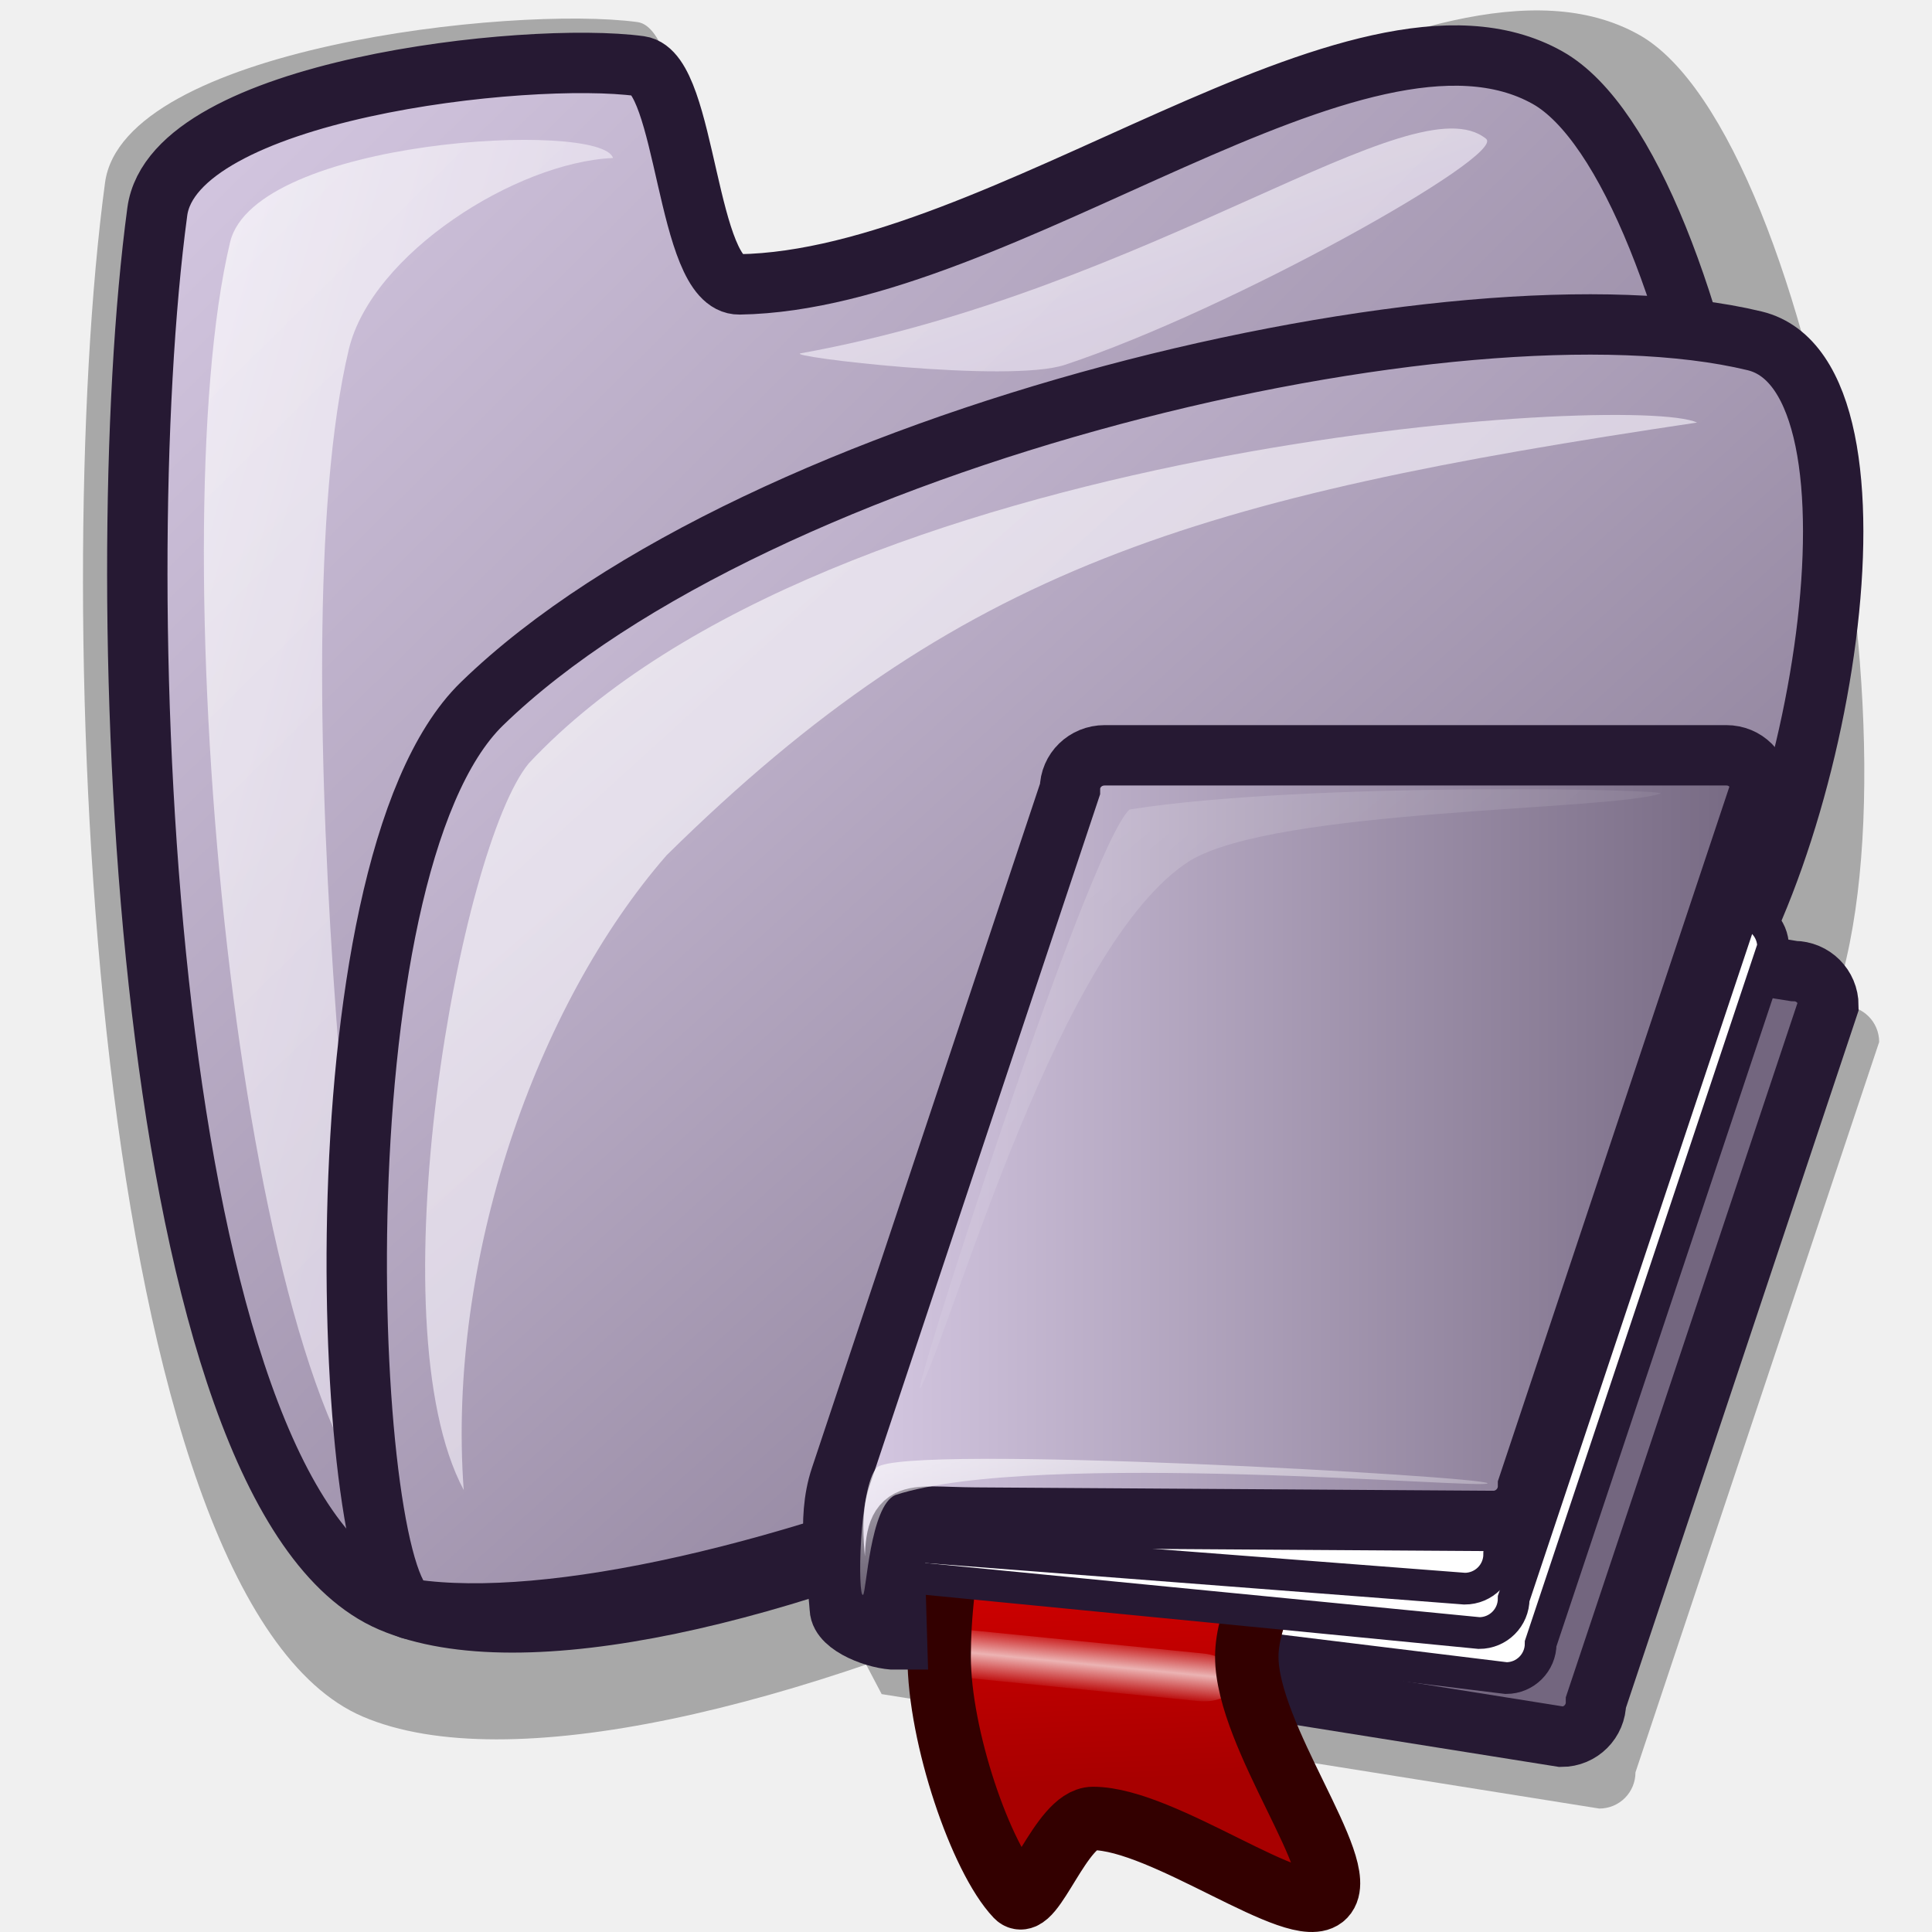
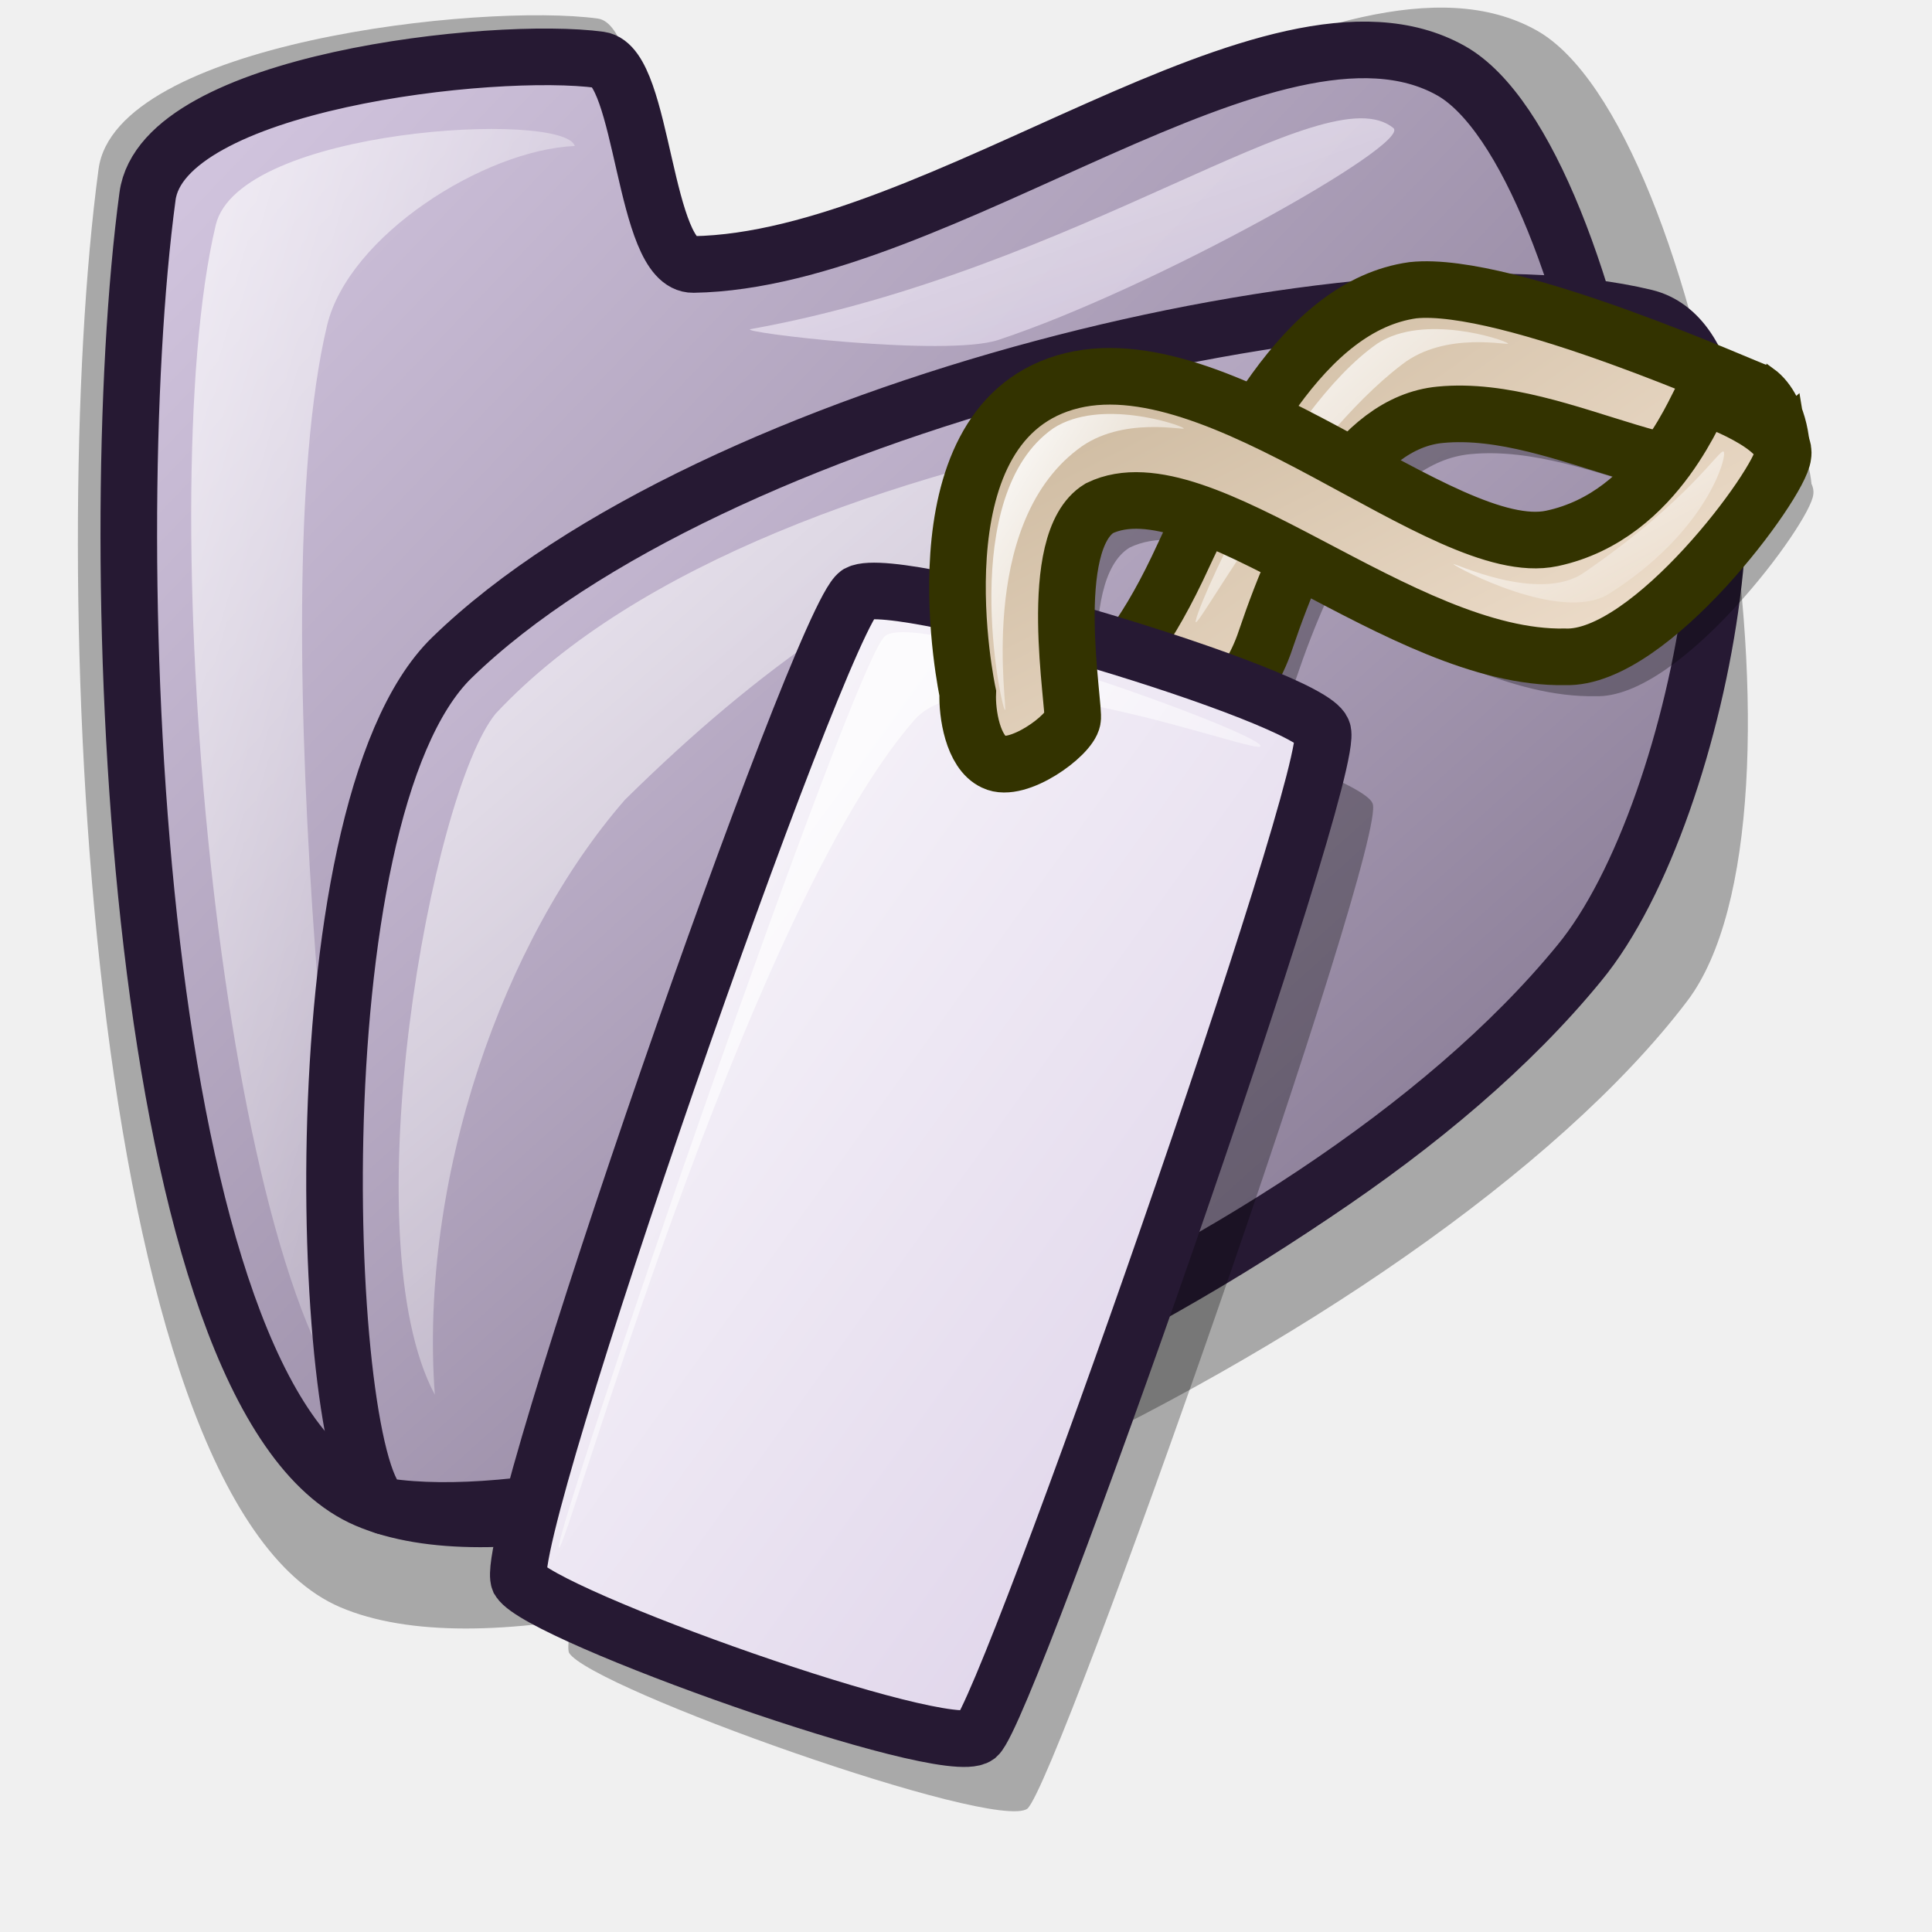
- <svg xmlns="http://www.w3.org/2000/svg" xmlns:xlink="http://www.w3.org/1999/xlink" version="1.0" x="0" y="0" width="60" height="60" id="svg1">
+ <svg xmlns="http://www.w3.org/2000/svg" xmlns:xlink="http://www.w3.org/1999/xlink" id="svg1" width="48pt" height="48pt">
  <defs id="defs3">
+     <linearGradient id="linearGradient781">
+       <stop style="stop-color:#d9cce6;stop-opacity:1;" offset="0" id="stop782" />
+       <stop style="stop-color:#73667f;stop-opacity:1;" offset="1" id="stop783" />
+     </linearGradient>
+     <linearGradient id="linearGradient599">
+       <stop style="stop-color:#ffffff;stop-opacity:1;" offset="0" id="stop600" />
+       <stop style="stop-color:#d9cce6;stop-opacity:1;" offset="1" id="stop601" />
+     </linearGradient>
    <linearGradient id="linearGradient584">
      <stop style="stop-color:#ffffff;stop-opacity:1;" offset="0" id="stop585" />
-       <stop style="stop-color:#ded3e9;stop-opacity:1;" offset="1" id="stop586" />
+       <stop style="stop-color:#ffffff;stop-opacity:0;" offset="1" id="stop586" />
    </linearGradient>
    <linearGradient id="linearGradient578">
-       <stop style="stop-color:#d9cce6;stop-opacity:1;" offset="0" id="stop579" />
-       <stop style="stop-color:#73667f;stop-opacity:1;" offset="1" id="stop580" />
+       <stop style="stop-color:#c7b397;stop-opacity:1;" offset="0" id="stop579" />
+       <stop style="stop-color:#faebdc;stop-opacity:1;" offset="1" id="stop580" />
    </linearGradient>
-     <linearGradient x1="-0.007" y1="0.008" x2="0.979" y2="1" id="linearGradient581" xlink:href="#linearGradient584" />
-     <linearGradient x1="0.011" y1="0.01" x2="1.015" y2="0.969" id="linearGradient583" xlink:href="#linearGradient584" />
-     <linearGradient x1="11.05" y1="4.89" x2="34.399" y2="26.972" id="linearGradient860" xlink:href="#linearGradient584" gradientTransform="matrix(0.544211,0,0,1.837523,0,-3.311329)" gradientUnits="userSpaceOnUse" />
-     <linearGradient x1="0" y1="0.023" x2="0.986" y2="0.977" id="linearGradient861" xlink:href="#linearGradient578" />
-     <linearGradient x1="3.279" y1="4.555" x2="54.547" y2="55.028" id="linearGradient862" xlink:href="#linearGradient578" gradientTransform="matrix(1.014478,0,0,0.985729,0,-3.311329)" gradientUnits="userSpaceOnUse" />
-     <linearGradient x1="0" y1="-0" x2="1" y2="-0" id="linearGradient656" xlink:href="#linearGradient578" />
-     <linearGradient x1="-0.025" y1="0.031" x2="0.975" y2="0.977" id="linearGradient657" xlink:href="#linearGradient578" />
-     <linearGradient x1="-0" y1="0.008" x2="1" y2="0.992" id="linearGradient658" xlink:href="#linearGradient584" />
-     <linearGradient xlink:href="#linearGradient584" id="linearGradient1335" x1="11.89" y1="17.9" x2="47.708" y2="53.933" gradientTransform="matrix(1.0877,0,0,0.919371,0,-3.311329)" gradientUnits="userSpaceOnUse" />
-     <linearGradient xlink:href="#linearGradient578" id="linearGradient1337" x1="9.503" y1="14.327" x2="53.604" y2="56.969" gradientTransform="matrix(1.0672,0,0,0.937032,0,-3.311329)" gradientUnits="userSpaceOnUse" />
-     <linearGradient xlink:href="#linearGradient584" id="linearGradient1339" x1="14.902" y1="12.416" x2="27.637" y2="24.582" gradientTransform="matrix(1.682464,0,0,0.594366,0,-3.311329)" gradientUnits="userSpaceOnUse" />
-     <linearGradient y2="24.082" x2="50.163" y1="24.082" x1="4.821" id="linearGradient922" xlink:href="#linearGradient834" gradientTransform="scale(1.022903,0.977609)" gradientUnits="userSpaceOnUse" />
-     <linearGradient y2="28.926" x2="34.204" y1="-6.025" x1="-1.57" id="linearGradient854" xlink:href="#linearGradient841" gradientTransform="scale(1.111879,0.899379)" gradientUnits="userSpaceOnUse" />
-     <linearGradient y2="91.098" x2="17.223" y1="69.327" x1="-1.693" id="linearGradient849" xlink:href="#linearGradient841" gradientTransform="scale(2.1471,0.465745)" gradientUnits="userSpaceOnUse" />
-     <radialGradient fy="0.5" fx="0.5" r="0.5" cy="0.5" cx="0.5" id="radialGradient844" xlink:href="#linearGradient841" />
-     <linearGradient spreadMethod="reflect" y2="107.901" x2="8.843" y1="111.366" x1="8.877" id="linearGradient840" xlink:href="#linearGradient841" gradientTransform="scale(2.535463,0.394405)" gradientUnits="userSpaceOnUse" />
-     <linearGradient y2="29.755" x2="35.668" y1="29.899" x1="5.772" id="linearGradient833" xlink:href="#linearGradient834" gradientTransform="scale(1.051547,0.95098)" gradientUnits="userSpaceOnUse" />
-     <linearGradient y2="45.35" x2="23.922" y1="28.056" x1="23.376" id="linearGradient832" xlink:href="#linearGradient829" gradientTransform="scale(0.88116,1.134868)" gradientUnits="userSpaceOnUse" />
-     <linearGradient id="linearGradient829">
-       <stop id="stop830" offset="0" style="stop-color:#f50000;stop-opacity:1;" />
-       <stop id="stop831" offset="1" style="stop-color:#a80000;stop-opacity:1;" />
+     <linearGradient xlink:href="#linearGradient584" id="linearGradient581" x1="11.232" y1="13.089" x2="39.941" y2="41.475" gradientTransform="matrix(0.793387,0,0,1.035148,9.598345,7.393231)" gradientUnits="userSpaceOnUse" />
+     <linearGradient xlink:href="#linearGradient599" id="linearGradient583" x1="8.777" y1="10.568" x2="44.998" y2="47.025" gradientTransform="matrix(0.765805,0,0,1.072431,9.598336,7.393222)" gradientUnits="userSpaceOnUse" />
+     <linearGradient xlink:href="#linearGradient578" id="linearGradient860" x1="21.453" y1="1.78" x2="46" y2="25.944" gradientTransform="matrix(1.083253,0,0,0.758154,9.598336,7.393222)" gradientUnits="userSpaceOnUse" />
+     <linearGradient xlink:href="#linearGradient578" id="linearGradient861" x1="16.609" y1="6.585" x2="39.218" y2="28.739" gradientTransform="matrix(1.280633,0,0,0.641302,9.598336,7.393222)" gradientUnits="userSpaceOnUse" />
+     <linearGradient xlink:href="#linearGradient584" id="linearGradient862" x1="13.046" y1="63.816" x2="15.262" y2="65.873" gradientTransform="matrix(1.698687,0,0,0.483475,9.598345,7.393231)" gradientUnits="userSpaceOnUse" />
+     <radialGradient xlink:href="#linearGradient578" id="radialGradient595" cx="0.338" cy="0.344" r="0.665" fx="0.331" fy="0.336" />
+     <linearGradient xlink:href="#linearGradient584" id="linearGradient779" x1="13.545" y1="37.45" x2="19.432" y2="43.375" gradientTransform="matrix(1.179019,0,0,0.696572,9.598345,7.393231)" gradientUnits="userSpaceOnUse" />
+     <linearGradient xlink:href="#linearGradient584" id="linearGradient780" x1="33.082" y1="21.841" x2="35.774" y2="24.423" gradientTransform="matrix(0.564421,0,0,1.455069,9.598345,7.393231)" gradientUnits="userSpaceOnUse" />
+     <linearGradient xlink:href="#linearGradient781" id="linearGradient784" x1="16.031" y1="27.518" x2="29.292" y2="40.629" gradientTransform="matrix(0.91342,0,0,0.899121,9.598336,7.393222)" gradientUnits="userSpaceOnUse" />
+     <linearGradient xlink:href="#linearGradient584" id="linearGradient786" x1="32.077" y1="3.997" x2="42.748" y2="14.885" gradientTransform="matrix(0.935573,0,0,0.877828,9.598345,7.393231)" gradientUnits="userSpaceOnUse" />
+     <linearGradient y2="0.992" x2="1" y1="0.008" x1="-0" id="linearGradient1497" xlink:href="#linearGradient578" />
+     <linearGradient y2="0.977" x2="0.986" y1="0.023" x1="0" id="linearGradient1495" xlink:href="#linearGradient578" />
+     <linearGradient y2="0.977" x2="0.975" y1="0.031" x1="-0.025" id="linearGradient1493" xlink:href="#linearGradient584" />
+     <linearGradient y2="0.969" x2="1.015" y1="0.01" x1="0.011" id="linearGradient1491" xlink:href="#linearGradient584" />
+     <linearGradient y2="1" x2="0.979" y1="0.008" x1="-0.007" id="linearGradient1489" xlink:href="#linearGradient584" />
+     <linearGradient id="linearGradient1483">
+       <stop id="stop1485" offset="0" style="stop-color:#d9cce6;stop-opacity:1;" />
+       <stop id="stop1487" offset="1" style="stop-color:#73667f;stop-opacity:1;" />
    </linearGradient>
-     <linearGradient id="linearGradient834">
-       <stop id="stop835" offset="0" style="stop-color:#d9cce6;stop-opacity:1;" />
-       <stop id="stop836" offset="1" style="stop-color:#73667f;stop-opacity:1;" />
+     <linearGradient id="linearGradient1477">
+       <stop id="stop1479" offset="0" style="stop-color:#ffffff;stop-opacity:1;" />
+       <stop id="stop1481" offset="1" style="stop-color:#ffffff;stop-opacity:0;" />
    </linearGradient>
-     <linearGradient id="linearGradient841">
-       <stop id="stop842" offset="0" style="stop-color:#ffffff;stop-opacity:1;" />
-       <stop id="stop843" offset="1" style="stop-color:#ffffff;stop-opacity:0;" />
-     </linearGradient>
+     <linearGradient xlink:href="#linearGradient1483" id="linearGradient2269" gradientUnits="userSpaceOnUse" gradientTransform="matrix(1.014478,0,0,0.985729,2.722413e-3,1.186500e-3)" x1="3.279" y1="4.158" x2="54.375" y2="51.581" />
+     <linearGradient xlink:href="#linearGradient1477" id="linearGradient2271" gradientUnits="userSpaceOnUse" gradientTransform="matrix(0.544211,0,0,1.837523,2.722413e-3,1.186500e-3)" x1="11.634" y1="4.166" x2="34.612" y2="26.786" />
+     <linearGradient xlink:href="#linearGradient599" id="linearGradient2273" gradientUnits="userSpaceOnUse" gradientTransform="matrix(1.682464,0,0,0.594366,2.722413e-3,1.186500e-3)" x1="14.763" y1="12.286" x2="27.173" y2="24.776" />
+     <linearGradient xlink:href="#linearGradient781" id="linearGradient2275" gradientUnits="userSpaceOnUse" gradientTransform="matrix(1.0672,0,0,0.937032,2.722413e-3,1.186500e-3)" x1="9.503" y1="13.286" x2="54.072" y2="56.961" />
+     <linearGradient xlink:href="#linearGradient584" id="linearGradient2277" gradientUnits="userSpaceOnUse" gradientTransform="matrix(1.0877,0,0,0.919371,2.722413e-3,1.186500e-3)" x1="12.139" y1="17.618" x2="47.72" y2="52.798" />
+     <linearGradient xlink:href="#linearGradient584" id="linearGradient2279" x1="31.77" y1="11.172" x2="38.899" y2="18.447" gradientTransform="matrix(1.213353,0,0,0.676863,9.598345,7.393231)" gradientUnits="userSpaceOnUse" />
+     <linearGradient xlink:href="#linearGradient584" id="linearGradient2281" x1="31.814" y1="5.621" x2="40.233" y2="14.212" gradientTransform="matrix(0.73057,0,0,1.124155,9.598345,7.393231)" gradientUnits="userSpaceOnUse" />
  </defs>
-   <path d="M 11.268,53.311 C 2.767,49.677 1.507,18.721 3.262,5.673 C 3.826,1.485 15.939,0.161 19.798,0.686 C 21.407,0.905 21.379,8.196 23.21,8.166 C 32.271,8.021 44.43,-2.544 50.901,1.08 C 56.46,4.193 60.505,27.148 55.888,33.233 C 47.294,44.559 20.265,57.158 11.268,53.311 z " style="font-size:12px;opacity:0.303;fill-rule:evenodd;stroke-width:18.75;stroke-linecap:round;stroke-linejoin:round" id="path574" />
-   <path d="M 12.14,49.746 C 4.436,46.453 3.294,18.397 4.885,6.573 C 5.395,2.777 16.373,1.577 19.871,2.053 C 21.329,2.251 21.303,8.859 22.963,8.832 C 31.175,8.7 42.194,-0.874 48.058,2.41 C 53.097,5.231 56.762,26.035 52.578,31.549 C 44.789,41.814 20.294,53.232 12.14,49.746 z " style="font-size:12px;fill:url(#linearGradient862);fill-rule:evenodd;stroke:#261933;stroke-width:1.875;stroke-linecap:round;stroke-linejoin:round" id="path562" />
-   <path d="M 12.259,47.249 C 7.409,43.354 4.939,16.787 7.145,7.524 C 7.912,4.299 18.685,3.732 19.038,4.907 C 16.043,5.036 11.541,7.876 10.832,10.854 C 8.567,20.364 11.592,44.653 12.259,47.249 z " style="font-size:12px;opacity:0.7;fill:url(#linearGradient860);fill-rule:evenodd;stroke-width:1pt" id="path567" />
-   <path d="M 24.866,10.973 C 35.796,8.998 43.905,2.478 46.155,4.313 C 46.764,4.837 38.258,9.612 33.073,11.33 C 31.32,11.911 24.343,11.067 24.866,10.973 z " style="font-size:12px;opacity:0.7;fill:url(#linearGradient1339);fill-rule:evenodd;stroke-width:1pt" id="path568" />
-   <path d="M 12.781,49.978 C 10.697,49.644 9.641,27.032 14.968,21.856 C 23.546,13.52 45.392,8.385 54.495,10.586 C 59.072,11.693 56.544,26.861 52.308,31.98 C 43.288,43.002 21.364,51.249 12.781,49.978 z " style="font-size:12px;fill:url(#linearGradient1337);fill-rule:evenodd;stroke:#261933;stroke-width:1.875;stroke-linecap:round;stroke-linejoin:round" id="path576" />
-   <path d="M 14.401,46.273 C 11.616,41.052 14.276,26.319 16.42,23.708 C 25.802,13.672 50.734,12.192 52.703,13.123 C 37.136,15.442 29.798,17.592 20.701,26.562 C 16.658,31.201 13.877,39.114 14.401,46.273 z " style="font-size:12px;opacity:0.7;fill:url(#linearGradient1335);fill-rule:evenodd;stroke-width:1.25" id="path577" />
-   <g id="g2645" transform="matrix(0.646921,0,0,0.646921,22.07999,21.95776)">
-     <path id="path1026" d="M 19.893,8.849 C 18.93,8.849 18.155,9.624 18.155,10.586 L 7.185,45.465 L 8.194,47.385 L 42.644,52.879 C 43.606,52.879 44.381,52.104 44.381,51.141 L 56.08,16.08 C 56.08,15.118 55.305,14.343 54.342,14.343 L 19.893,8.849 z " style="fill:#000000;fill-opacity:0.298;fill-rule:evenodd;stroke:none;stroke-width:1.771" />
-     <path id="path866" d="M 19.127,7.435 C 18.209,7.435 17.47,8.174 17.47,9.093 L 7.007,42.361 L 7.969,44.192 L 40.827,49.432 C 41.746,49.432 42.485,48.693 42.485,47.775 L 53.643,14.333 C 53.643,13.415 52.904,12.675 51.986,12.675 L 19.127,7.435 z " style="fill:url(#linearGradient833);fill-rule:evenodd;stroke:#261933;stroke-width:2.898;stroke-dasharray:none;stroke-opacity:1" />
-     <path id="path856" d="M 20.729,6.356 C 19.811,6.356 19.072,7.095 19.072,8.013 L 7.914,41.455 C 7.914,42.373 8.653,43.112 9.571,43.112 L 38.173,46.616 C 39.091,46.616 39.83,45.876 39.83,44.958 L 50.988,11.516 C 50.988,10.598 50.249,9.859 49.331,9.859 L 20.729,6.356 z " style="fill:#ffffff;fill-rule:evenodd;stroke:#261933;stroke-width:1.522;stroke-opacity:1" />
-     <path id="path828" d="M 14.675,34.102 C 11.903,35.824 10.954,41.76 10.954,45.589 C 10.954,49.417 12.957,55.268 14.675,57.075 C 15.418,57.856 16.82,53.354 18.338,53.354 C 21.743,53.354 28.232,58.35 29.444,57.075 C 30.693,55.761 25.722,49.417 25.722,45.589 C 25.722,41.76 31.1,35.824 29.444,34.102 C 27.418,31.996 18.066,31.996 14.675,34.102 z " style="fill:url(#linearGradient832);fill-opacity:1;fill-rule:evenodd;stroke:#000000;stroke-width:2.898;stroke-linecap:square;stroke-dasharray:none" />
-     <rect transform="matrix(0.99503,9.958006e-2,-9.958006e-2,0.99503,0,0)" ry="1.776" y="42.855" x="15.035" height="2.297" width="14.768" id="rect846" style="opacity:0.702;fill:url(#linearGradient840);fill-opacity:1;fill-rule:evenodd;stroke-width:1pt" rx="1.776" />
-     <path id="path845" d="M 14.675,34.102 C 11.903,35.824 10.954,41.76 10.954,45.589 C 10.954,49.417 12.957,55.268 14.675,57.075 C 15.418,57.856 16.82,53.354 18.338,53.354 C 21.743,53.354 28.232,58.35 29.444,57.075 C 30.693,55.761 25.722,49.417 25.722,45.589 C 25.722,41.76 31.1,35.824 29.444,34.102 C 27.418,31.996 18.066,31.996 14.675,34.102 z " style="fill:none;fill-opacity:1;fill-rule:evenodd;stroke:#330000;stroke-width:3.044;stroke-linecap:square;stroke-opacity:1" />
-     <path id="path855" d="M 20.635,5.018 C 19.717,5.018 18.978,5.757 18.978,6.676 L 7.82,40.117 C 7.82,41.036 8.559,41.775 9.477,41.775 L 36.877,44.454 C 37.795,44.454 38.535,43.715 38.535,42.796 L 49.693,9.355 C 49.693,8.436 48.954,7.697 48.036,7.697 L 20.635,5.018 z " style="fill:#ffffff;fill-rule:evenodd;stroke:#261933;stroke-width:1.522;stroke-opacity:1" />
-     <path id="path826" d="M 20.288,3.482 C 19.37,3.482 18.631,4.221 18.631,5.14 L 7.472,38.581 C 7.472,39.5 8.212,40.239 9.13,40.239 L 36.182,42.323 C 37.101,42.323 37.84,41.584 37.84,40.666 L 48.998,7.224 C 48.998,6.306 48.259,5.567 47.341,5.567 L 20.288,3.482 z " style="fill:#ffffff;fill-rule:evenodd;stroke:#261933;stroke-width:1.522;stroke-opacity:1" />
-     <path id="path924" d="M 18.9,2.317 C 17.982,2.317 17.233,3.032 17.233,3.95 L 6.22,36.987 C 5.522,39.081 6.057,41.388 6.185,43.281 C 6.21,44.103 7.984,44.776 8.93,44.769 L 8.843,41.839 C 8.739,38.313 9.345,38.888 12.695,38.91 L 37.556,39.072 C 38.474,39.072 39.223,38.322 39.223,37.404 L 50.375,3.95 C 50.375,3.032 49.66,2.317 48.742,2.317 L 18.9,2.317 z " style="fill:url(#linearGradient922);fill-opacity:1;fill-rule:evenodd;stroke:#261933;stroke-width:2.898;stroke-dasharray:none;stroke-opacity:1" />
-     <path id="path910" d="M 10.116,32.582 C 11.785,29.145 16.751,11.336 22.987,7.381 C 27.133,4.867 42.982,4.987 45.561,4.161 C 46.358,3.944 28.562,3.573 20.092,4.919 C 18.041,6.798 9.074,34.766 10.116,32.582 z " style="fill:url(#linearGradient854);fill-opacity:0.3;fill-rule:evenodd;stroke:none;stroke-width:1.771" />
-     <path id="path925" d="M 7.3,42.62 C 7.459,42.525 7.634,38.348 8.851,37.828 C 15.621,35.622 37.278,37.583 37.278,37.265 C 37.278,36.946 9.179,35.347 7.965,36.507 C 7.097,37.424 7.038,42.777 7.3,42.62 z " style="fill:url(#linearGradient849);fill-opacity:1;fill-rule:evenodd;stroke:none;stroke-width:1pt;stroke-linecap:butt;stroke-linejoin:miter;stroke-opacity:1" />
+   <g id="g2261" transform="translate(0,-3.383683)">
+     <path id="path574" style="font-size:12px;opacity:0.303;fill-rule:evenodd;stroke-width:18.75;stroke-linecap:round;stroke-linejoin:round" d="M 11.27,56.624 C 2.77,52.99 1.51,22.033 3.265,8.985 C 3.828,4.797 15.941,3.473 19.801,3.998 C 21.41,4.217 21.381,11.508 23.213,11.479 C 32.274,11.333 44.433,0.769 50.904,4.392 C 56.463,7.505 60.507,30.461 55.891,36.545 C 47.296,47.871 20.268,60.47 11.27,56.624 z " />
+     <path id="path562" style="font-size:12px;fill:url(#linearGradient2269);fill-opacity:1;fill-rule:evenodd;stroke:#261933;stroke-width:1.875;stroke-linecap:round;stroke-linejoin:round;stroke-dasharray:none" d="M 12.143,53.059 C 4.439,49.765 3.297,21.71 4.887,9.885 C 5.398,6.09 16.376,4.89 19.873,5.366 C 21.331,5.564 21.306,12.172 22.966,12.145 C 31.177,12.013 42.197,2.438 48.061,5.722 C 53.099,8.544 56.765,29.347 52.581,34.862 C 44.792,45.126 20.297,56.545 12.143,53.059 z " />
+     <path id="path567" style="font-size:12px;opacity:0.7;fill:url(#linearGradient2271);fill-opacity:1;fill-rule:evenodd;stroke:none;stroke-width:1pt" d="M 12.261,50.561 C 7.412,46.666 4.942,20.099 7.147,10.837 C 7.915,7.611 18.688,7.044 19.041,8.22 C 16.045,8.348 11.543,11.188 10.834,14.167 C 8.57,23.676 11.595,47.965 12.261,50.561 z " />
+     <path id="path568" style="font-size:12px;opacity:0.7;fill:url(#linearGradient2273);fill-rule:evenodd;stroke:none;stroke-width:1pt" d="M 24.869,14.286 C 35.799,12.311 43.907,5.79 46.158,7.625 C 46.767,8.15 38.26,12.924 33.075,14.643 C 31.322,15.224 24.346,14.379 24.869,14.286 z " />
+     <path id="path576" style="font-size:12px;fill:url(#linearGradient2275);fill-opacity:1;fill-rule:evenodd;stroke:#261933;stroke-width:1.875;stroke-linecap:round;stroke-linejoin:round;stroke-dasharray:none" d="M 12.784,53.29 C 10.7,52.957 9.644,30.345 14.971,25.168 C 23.548,16.832 45.395,11.698 54.498,13.899 C 59.075,15.006 56.547,30.173 52.311,35.293 C 43.291,46.315 21.367,54.562 12.784,53.29 z " />
+     <path id="path577" style="font-size:12px;opacity:0.7;fill:url(#linearGradient2277);fill-rule:evenodd;stroke:none;stroke-width:1.25" d="M 14.404,49.586 C 11.619,44.365 14.278,29.632 16.422,27.02 C 25.805,16.984 50.737,15.504 52.706,16.435 C 37.139,18.755 29.801,20.905 20.704,29.875 C 16.66,34.513 13.88,42.426 14.404,49.586 z " />
  </g>
+   <g id="g791" transform="matrix(0.906242,0,0,0.906242,10.60099,8.697011)" style="opacity:0.3">
+     <path style="font-size:12px;fill:#000000;fill-opacity:1;fill-rule:evenodd;stroke:none;stroke-width:1.875;stroke-dasharray:none;stroke-opacity:1" d="M 26.583,18.821 C 27.903,17.801 29.951,17.825 32.438,12.635 C 34.499,8.223 37.046,3.014 41.054,2.45 C 44.532,2.08 53.464,6.141 53.621,6.148 C 54.553,6.821 54.566,8.578 54.496,8.198 C 51.71,10.653 46.578,6.566 42.055,7.003 C 39.013,7.29 37.001,11.297 35.678,15.211 C 34.237,19.596 29.508,19.106 28.863,19.781 C 28.758,20.381 28.398,21.761 27.543,21.341 C 26.763,20.981 26.553,19.556 26.583,18.821 z " id="path789" />
+     <path style="font-size:12px;fill:#000000;fill-opacity:1;fill-rule:evenodd;stroke:none;stroke-width:1.875;stroke-dasharray:none;stroke-opacity:1" d="M 24.783,17.178 C 24.783,17.178 22.701,7.504 28.34,5.824 C 33.979,4.145 42.175,12.363 46.135,11.523 C 50.094,10.683 51.515,6.339 51.672,6.347 C 51.837,6.364 54.767,7.416 54.583,8.485 C 54.487,9.506 49.734,15.97 46.615,15.851 C 40.616,15.971 33.314,8.619 29.595,10.419 C 27.583,11.647 28.719,17.703 28.614,18.138 C 28.509,18.738 26.598,20.118 25.743,19.698 C 24.963,19.338 24.753,17.913 24.783,17.178 z " id="path790" />
+   </g>
+   <path style="font-size:12px;opacity:0.296;fill:#000000;fill-opacity:1;fill-rule:evenodd;stroke:none;stroke-width:12.5;stroke-dasharray:none" d="M 18.851,54.753 C 19.561,55.918 32.953,60.694 34.033,59.915 C 35.068,58.998 46.008,27.811 45.469,26.616 C 45.063,25.468 31.418,21.358 30.086,22.062 C 28.84,22.869 18.245,53.298 18.851,54.753 z " id="path679" />
+   <path style="font-size:12px;fill:url(#linearGradient860);fill-rule:evenodd;stroke:#333300;stroke-width:1.875;stroke-dasharray:none;stroke-opacity:1" d="M 33.689,24.45 C 34.885,23.526 36.741,23.547 38.995,18.844 C 40.863,14.845 43.171,10.124 46.804,9.614 C 49.955,9.278 58.05,12.958 58.192,12.965 C 59.036,13.575 59.048,15.167 58.985,14.822 C 56.46,17.047 51.809,13.343 47.71,13.74 C 44.953,14 43.13,17.631 41.931,21.178 C 40.625,25.152 36.339,24.708 35.755,25.32 C 35.66,25.863 35.334,27.114 34.559,26.733 C 33.852,26.407 33.662,25.116 33.689,24.45 z " id="path678" />
+   <path style="font-size:12px;fill:url(#linearGradient583);fill-rule:evenodd;stroke:#261933;stroke-width:1.875;stroke-dasharray:none" d="M 17.194,52.348 C 17.904,53.513 31.296,58.289 32.376,57.51 C 33.411,56.593 44.351,25.406 43.813,24.212 C 43.406,23.064 29.761,18.954 28.429,19.657 C 27.183,20.464 16.588,50.893 17.194,52.348 z " id="path668" />
+   <path style="fill:url(#linearGradient786);fill-opacity:1;fill-rule:evenodd;stroke:none;stroke-width:1pt;stroke-linecap:butt;stroke-linejoin:miter;stroke-opacity:1" d="M 39.613,20.61 C 39.476,20.49 42.439,13.596 45.636,11.375 C 47.173,10.377 49.806,11.247 49.953,11.375 C 50.074,11.481 47.898,10.934 46.439,12.078 C 43.052,14.653 39.743,20.724 39.613,20.61 z " id="path787" />
+   <path style="font-size:12px;opacity:0.99;fill:url(#linearGradient581);fill-rule:evenodd;stroke:none;stroke-width:0.082pt" d="M 18.511,51.267 C 18.345,50.786 28.329,21.725 29.33,21.061 C 30.506,20.209 41.585,24.211 41.755,24.703 C 41.906,25.139 32.448,21.384 30.294,23.846 C 24.7,30.239 18.666,51.715 18.511,51.267 z " id="path707" />
+   <path style="font-size:12px;fill:url(#linearGradient861);fill-rule:evenodd;stroke:#333300;stroke-width:1.875;stroke-dasharray:none;stroke-opacity:1" d="M 32.058,22.961 C 32.058,22.961 30.171,14.194 35.281,12.671 C 40.392,11.149 47.819,18.597 51.408,17.836 C 54.996,17.075 56.283,13.138 56.426,13.145 C 56.575,13.161 59.23,14.114 59.064,15.083 C 58.977,16.008 54.669,21.866 51.843,21.758 C 46.406,21.866 39.789,15.204 36.418,16.836 C 34.595,17.948 35.624,23.437 35.529,23.831 C 35.434,24.374 33.703,25.625 32.928,25.244 C 32.221,24.918 32.031,23.627 32.058,22.961 z " id="path669" />
+   <path style="fill:url(#linearGradient2281);fill-opacity:1;fill-rule:evenodd;stroke:none;stroke-width:1pt;stroke-linecap:butt;stroke-linejoin:miter;stroke-opacity:1" d="M 33.289,23.521 C 33.151,23.401 31.698,16.407 34.895,14.186 C 36.432,13.188 39.065,14.058 39.212,14.186 C 39.333,14.292 37.157,13.745 35.698,14.888 C 32.31,17.464 33.419,23.635 33.289,23.521 z " id="path785" />
+   <path style="fill:url(#linearGradient2279);fill-opacity:1;fill-rule:evenodd;stroke:none;stroke-width:1pt;stroke-linecap:butt;stroke-linejoin:miter;stroke-opacity:1" d="M 57.098,14.961 C 57.23,15.088 56.562,17.621 53.265,19.693 C 51.684,20.619 48.29,18.825 48.15,18.691 C 48.034,18.579 50.985,20.029 52.495,18.954 C 55.998,16.537 56.973,14.842 57.098,14.961 z " id="path788" />
</svg>
